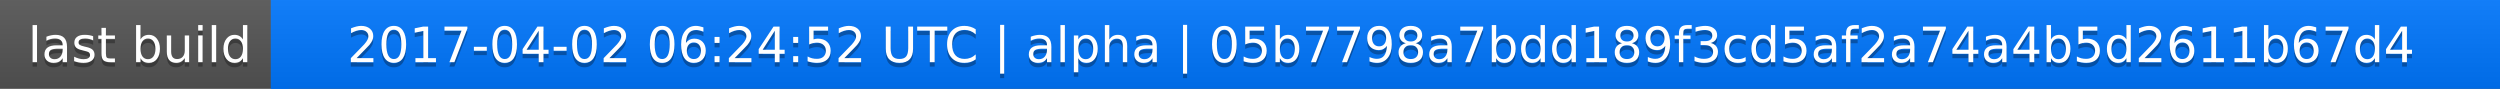
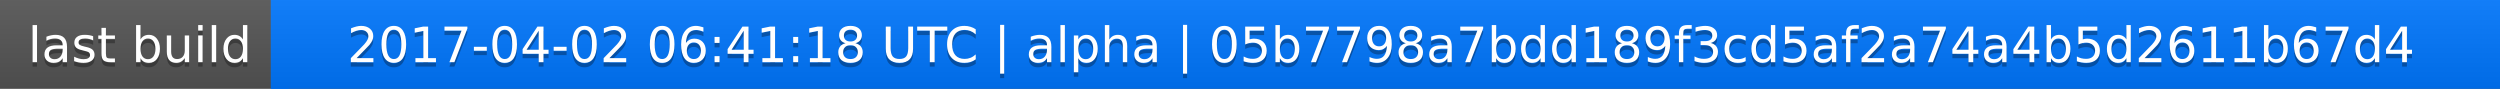
<svg xmlns="http://www.w3.org/2000/svg" width="563" height="20">
  <linearGradient id="a" x2="0" y2="100%">
    <stop offset="0" stop-color="#bbb" stop-opacity=".1" />
    <stop offset="1" stop-opacity=".1" />
  </linearGradient>
  <rect rx="0" width="563" height="20" fill="#555" />
  <rect rx="0" x="61" width="502" height="20" fill="#07f" />
  <path fill="#07f" d="M61 0h4v20h-4z" />
  <rect rx="0" width="563" height="20" fill="url(#a)" />
  <g fill="#fff" text-anchor="middle" font-family="DejaVu Sans,Verdana,Geneva,sans-serif" font-size="11">
    <text x="31.5" y="15" fill="#010101" fill-opacity=".3">last build</text>
    <text x="31.5" y="14">last build</text>
-     <text x="311" y="15" fill="#010101" fill-opacity=".3">2017-04-02 06:24:52 UTC | alpha | 05b7798a7bdd189f3cd5af2a74a4b5d2611b67d4</text>
-     <text x="311" y="14">2017-04-02 06:24:52 UTC | alpha | 05b7798a7bdd189f3cd5af2a74a4b5d2611b67d4</text>
+     <text x="311" y="15" fill="#010101" fill-opacity=".3">2017-04-02 06:41:18 UTC | alpha | 05b7798a7bdd189f3cd5af2a74a4b5d2611b67d4</text>
+     <text x="311" y="14">2017-04-02 06:41:18 UTC | alpha | 05b7798a7bdd189f3cd5af2a74a4b5d2611b67d4</text>
  </g>
</svg>
